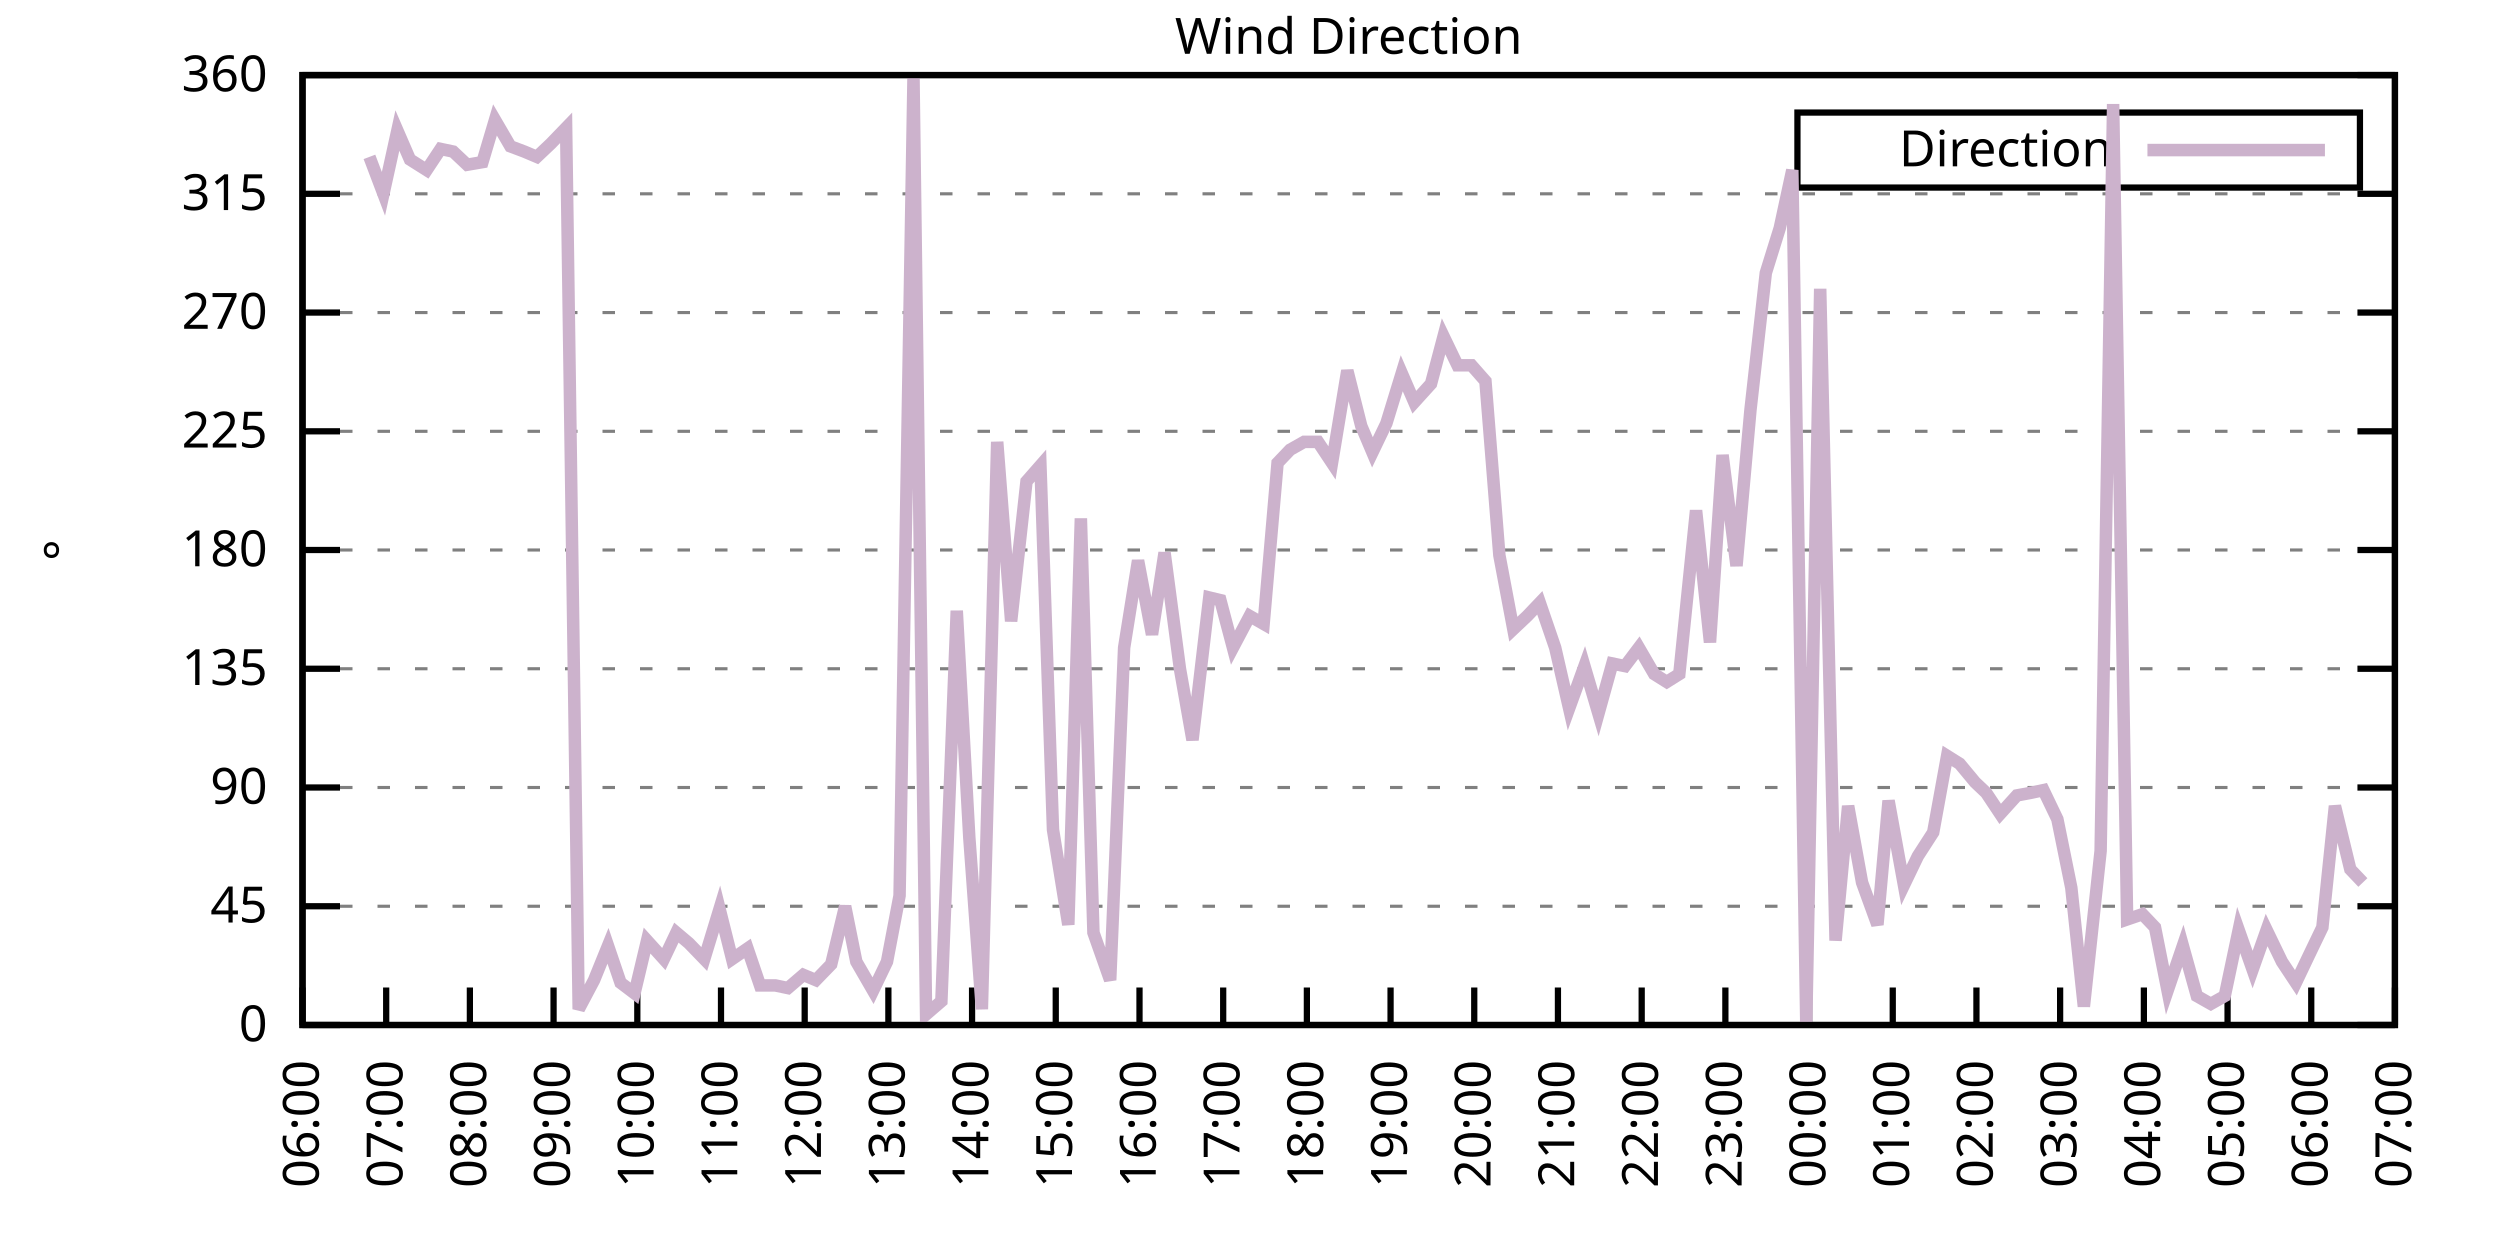
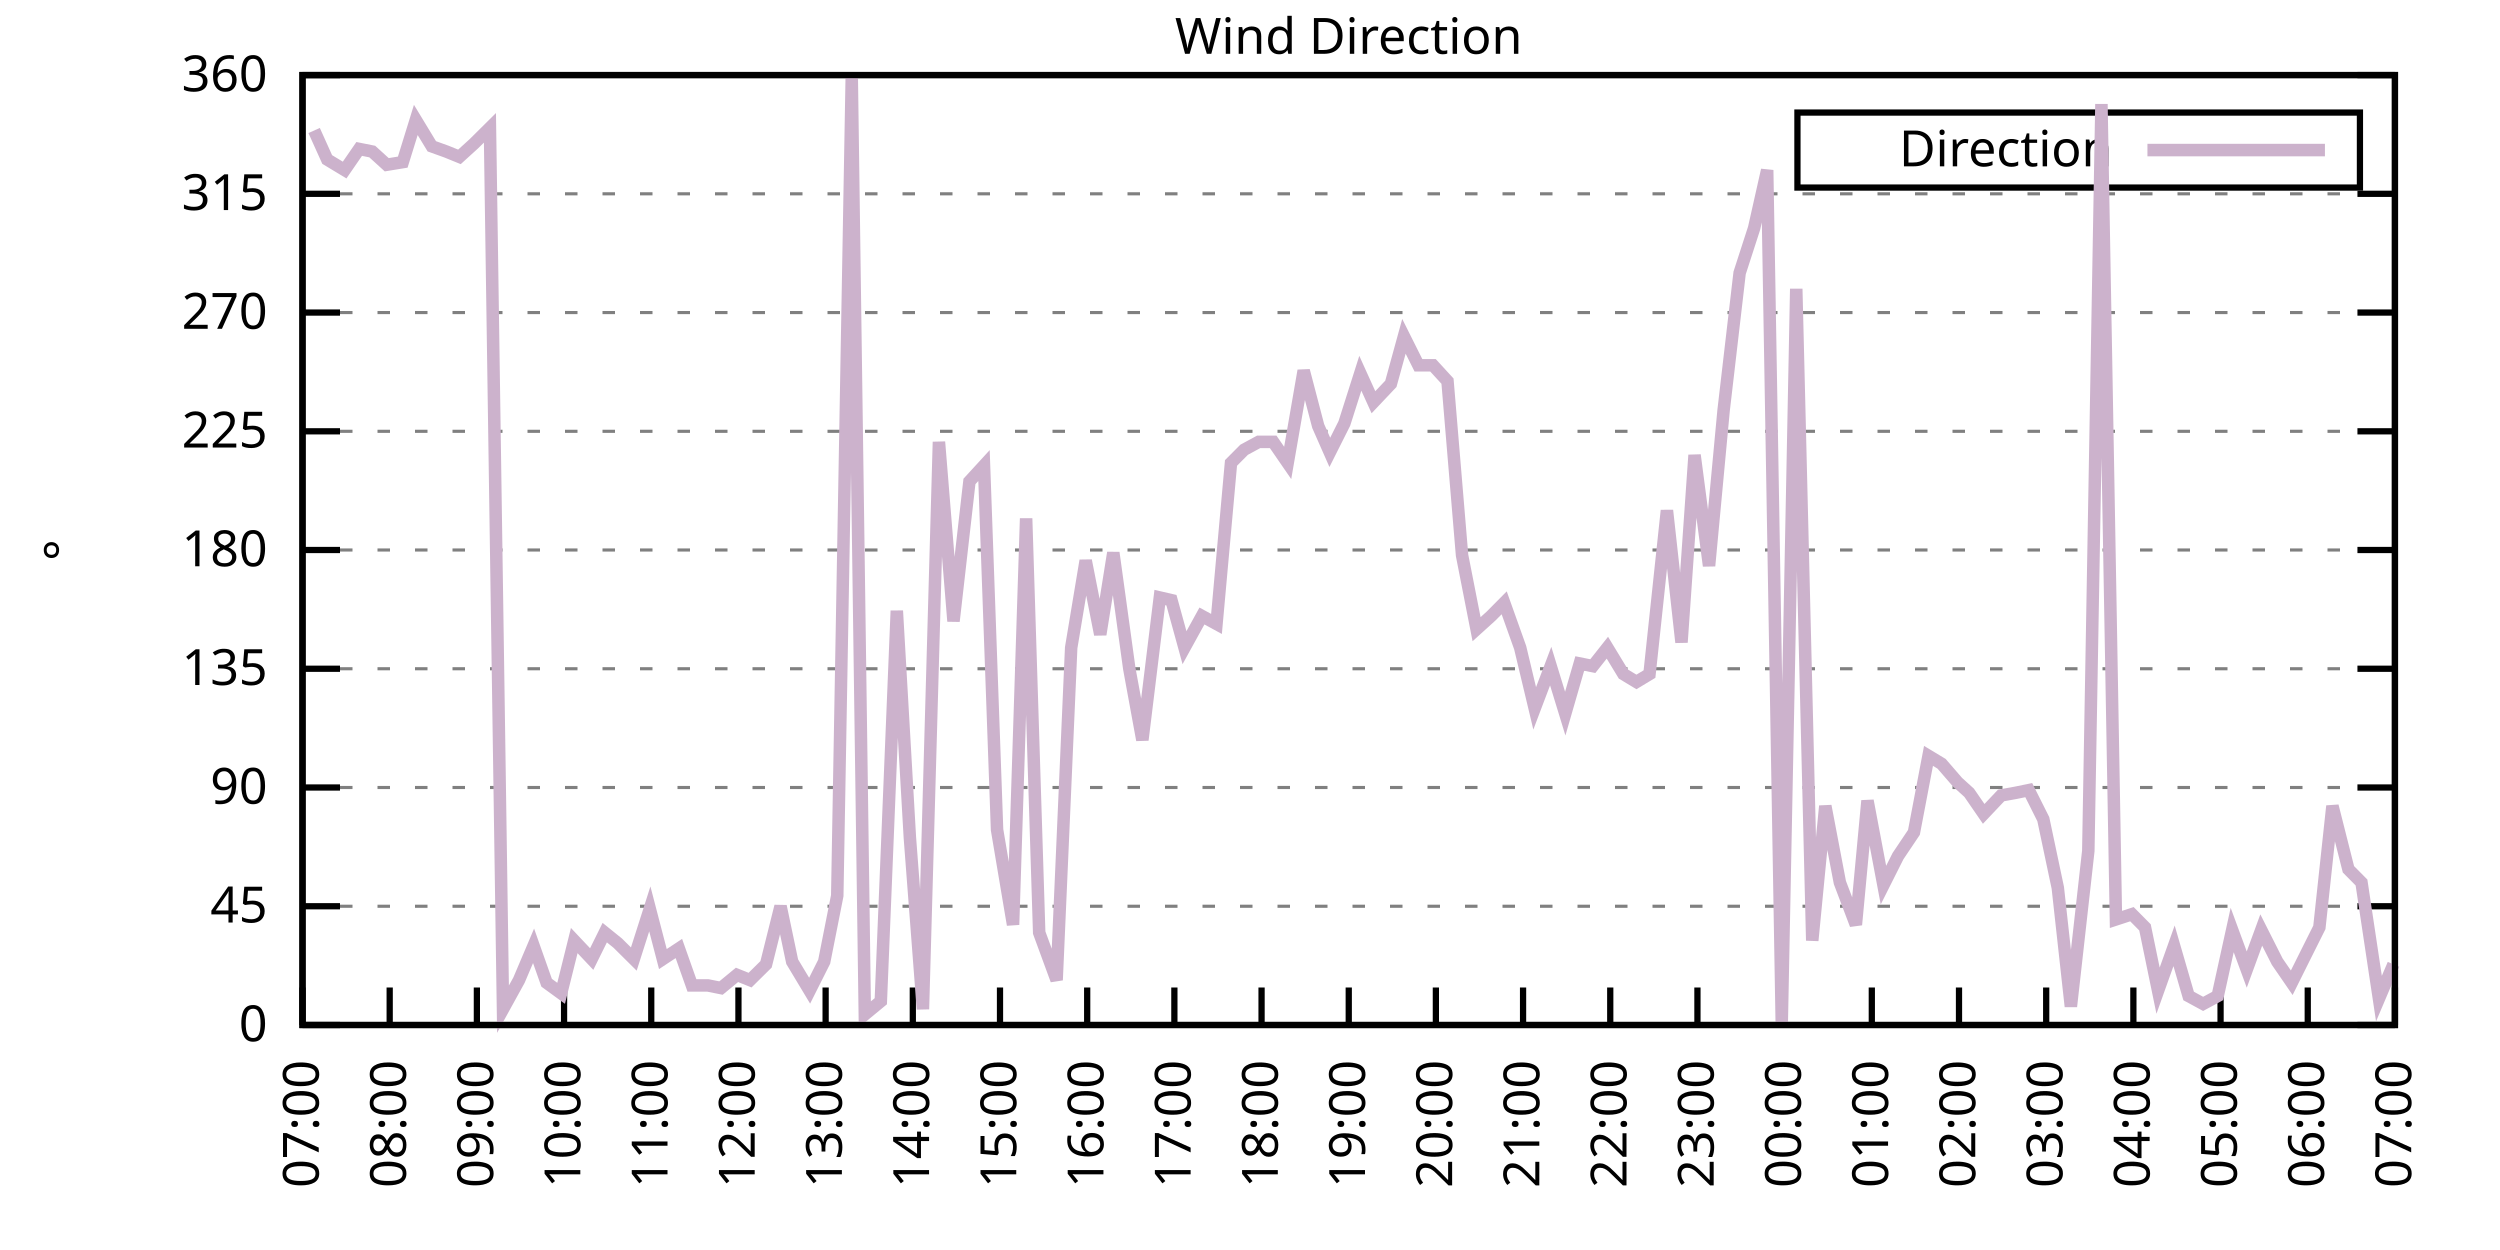
<svg xmlns="http://www.w3.org/2000/svg" xmlns:xlink="http://www.w3.org/1999/xlink" width="400" height="200" viewBox="0 0 400 200">
  <g id="gnuplot_canvas">
    <rect x="0" y="0" width="400" height="200" fill="none" />
    <defs>
      <circle id="gpDot" r="0.5" stroke-width="0.5" stroke="currentColor" />
      <path id="gpPt0" stroke-width="0.333" stroke="currentColor" d="M-1,0 h2 M0,-1 v2" />
      <path id="gpPt1" stroke-width="0.333" stroke="currentColor" d="M-1,-1 L1,1 M1,-1 L-1,1" />
      <path id="gpPt2" stroke-width="0.333" stroke="currentColor" d="M-1,0 L1,0 M0,-1 L0,1 M-1,-1 L1,1 M-1,1 L1,-1" />
      <rect id="gpPt3" stroke-width="0.333" stroke="currentColor" x="-1" y="-1" width="2" height="2" />
      <rect id="gpPt4" stroke-width="0.333" stroke="currentColor" fill="currentColor" x="-1" y="-1" width="2" height="2" />
      <circle id="gpPt5" stroke-width="0.333" stroke="currentColor" cx="0" cy="0" r="1" />
      <use xlink:href="#gpPt5" id="gpPt6" fill="currentColor" stroke="none" />
      <path id="gpPt7" stroke-width="0.333" stroke="currentColor" d="M0,-1.33 L-1.33,0.67 L1.33,0.67 z" />
      <use xlink:href="#gpPt7" id="gpPt8" fill="currentColor" stroke="none" />
      <use xlink:href="#gpPt7" id="gpPt9" stroke="currentColor" transform="rotate(180)" />
      <use xlink:href="#gpPt9" id="gpPt10" fill="currentColor" stroke="none" />
      <use xlink:href="#gpPt3" id="gpPt11" stroke="currentColor" transform="rotate(45)" />
      <use xlink:href="#gpPt11" id="gpPt12" fill="currentColor" stroke="none" />
      <path id="gpPt13" stroke-width="0.333" stroke="currentColor" d="M0,1.330 L1.265,0.411 L0.782,-1.067 L-0.782,-1.076 L-1.265,0.411 z" />
      <use xlink:href="#gpPt13" id="gpPt14" fill="currentColor" stroke="none" />
      <filter id="textbox" filterUnits="objectBoundingBox" x="0" y="0" height="1" width="1">
        <feFlood flood-color="white" flood-opacity="1" result="bgnd" />
        <feComposite in="SourceGraphic" in2="bgnd" operator="atop" />
      </filter>
      <filter id="greybox" filterUnits="objectBoundingBox" x="0" y="0" height="1" width="1">
        <feFlood flood-color="lightgrey" flood-opacity="1" result="grey" />
        <feComposite in="SourceGraphic" in2="grey" operator="atop" />
      </filter>
    </defs>
    <g fill="none" color="white" stroke="currentColor" stroke-width="1.00" stroke-linecap="butt" stroke-linejoin="miter">
</g>
    <g fill="none" color="black" stroke="currentColor" stroke-width="1.00" stroke-linecap="butt" stroke-linejoin="miter">
      <g stroke="none" shape-rendering="crispEdges">
        <polygon fill="rgb(255, 255, 255)" points="48.40,164.00 383.18,164.00 383.18,12.02 48.40,12.02 " />
      </g>
    </g>
    <g fill="none" color="black" stroke="currentColor" stroke-width="1.00" stroke-linecap="butt" stroke-linejoin="miter">
</g>
    <g fill="none" color="black" stroke="black" stroke-width="0.50" stroke-linecap="butt" stroke-linejoin="miter">
</g>
    <g fill="none" color="gray" stroke="currentColor" stroke-width="0.50" stroke-linecap="butt" stroke-linejoin="miter">
      <path stroke="gray" stroke-dasharray="2,4" class="gridline" d="M48.40,164.00 L383.19,164.00  " />
    </g>
    <g fill="none" color="gray" stroke="gray" stroke-width="1.00" stroke-linecap="butt" stroke-linejoin="miter">
</g>
    <g fill="none" color="black" stroke="currentColor" stroke-width="1.00" stroke-linecap="butt" stroke-linejoin="miter">
      <path stroke="black" d="M48.40,164.00 L54.40,164.00 M383.19,164.00 L377.19,164.00  " />
      <g transform="translate(42.80,166.60)" stroke="none" fill="black" font-family="Sans" font-size="8.00" text-anchor="end">
        <text>
          <tspan font-family="Sans"> 0</tspan>
        </text>
      </g>
    </g>
    <g fill="none" color="black" stroke="currentColor" stroke-width="1.00" stroke-linecap="butt" stroke-linejoin="miter">
</g>
    <g fill="none" color="black" stroke="black" stroke-width="0.50" stroke-linecap="butt" stroke-linejoin="miter">
</g>
    <g fill="none" color="gray" stroke="currentColor" stroke-width="0.50" stroke-linecap="butt" stroke-linejoin="miter">
      <path stroke="gray" stroke-dasharray="2,4" class="gridline" d="M48.40,145.00 L383.19,145.00  " />
    </g>
    <g fill="none" color="gray" stroke="gray" stroke-width="1.00" stroke-linecap="butt" stroke-linejoin="miter">
</g>
    <g fill="none" color="black" stroke="currentColor" stroke-width="1.00" stroke-linecap="butt" stroke-linejoin="miter">
      <path stroke="black" d="M48.40,145.00 L54.40,145.00 M383.19,145.00 L377.19,145.00  " />
      <g transform="translate(42.80,147.60)" stroke="none" fill="black" font-family="Sans" font-size="8.00" text-anchor="end">
        <text>
          <tspan font-family="Sans"> 45</tspan>
        </text>
      </g>
    </g>
    <g fill="none" color="black" stroke="currentColor" stroke-width="1.00" stroke-linecap="butt" stroke-linejoin="miter">
</g>
    <g fill="none" color="black" stroke="black" stroke-width="0.50" stroke-linecap="butt" stroke-linejoin="miter">
</g>
    <g fill="none" color="gray" stroke="currentColor" stroke-width="0.50" stroke-linecap="butt" stroke-linejoin="miter">
      <path stroke="gray" stroke-dasharray="2,4" class="gridline" d="M48.40,126.00 L383.19,126.00  " />
    </g>
    <g fill="none" color="gray" stroke="gray" stroke-width="1.00" stroke-linecap="butt" stroke-linejoin="miter">
</g>
    <g fill="none" color="black" stroke="currentColor" stroke-width="1.00" stroke-linecap="butt" stroke-linejoin="miter">
      <path stroke="black" d="M48.40,126.00 L54.40,126.00 M383.19,126.00 L377.19,126.00  " />
      <g transform="translate(42.80,128.60)" stroke="none" fill="black" font-family="Sans" font-size="8.00" text-anchor="end">
        <text>
          <tspan font-family="Sans"> 90</tspan>
        </text>
      </g>
    </g>
    <g fill="none" color="black" stroke="currentColor" stroke-width="1.00" stroke-linecap="butt" stroke-linejoin="miter">
</g>
    <g fill="none" color="black" stroke="black" stroke-width="0.50" stroke-linecap="butt" stroke-linejoin="miter">
</g>
    <g fill="none" color="gray" stroke="currentColor" stroke-width="0.50" stroke-linecap="butt" stroke-linejoin="miter">
      <path stroke="gray" stroke-dasharray="2,4" class="gridline" d="M48.40,107.00 L383.19,107.00  " />
    </g>
    <g fill="none" color="gray" stroke="gray" stroke-width="1.00" stroke-linecap="butt" stroke-linejoin="miter">
</g>
    <g fill="none" color="black" stroke="currentColor" stroke-width="1.00" stroke-linecap="butt" stroke-linejoin="miter">
      <path stroke="black" d="M48.40,107.00 L54.40,107.00 M383.19,107.00 L377.19,107.00  " />
      <g transform="translate(42.80,109.60)" stroke="none" fill="black" font-family="Sans" font-size="8.00" text-anchor="end">
        <text>
          <tspan font-family="Sans"> 135</tspan>
        </text>
      </g>
    </g>
    <g fill="none" color="black" stroke="currentColor" stroke-width="1.00" stroke-linecap="butt" stroke-linejoin="miter">
</g>
    <g fill="none" color="black" stroke="black" stroke-width="0.50" stroke-linecap="butt" stroke-linejoin="miter">
</g>
    <g fill="none" color="gray" stroke="currentColor" stroke-width="0.50" stroke-linecap="butt" stroke-linejoin="miter">
      <path stroke="gray" stroke-dasharray="2,4" class="gridline" d="M48.40,88.00 L383.19,88.00  " />
    </g>
    <g fill="none" color="gray" stroke="gray" stroke-width="1.00" stroke-linecap="butt" stroke-linejoin="miter">
</g>
    <g fill="none" color="black" stroke="currentColor" stroke-width="1.00" stroke-linecap="butt" stroke-linejoin="miter">
      <path stroke="black" d="M48.40,88.00 L54.40,88.00 M383.19,88.00 L377.19,88.00  " />
      <g transform="translate(42.80,90.60)" stroke="none" fill="black" font-family="Sans" font-size="8.00" text-anchor="end">
        <text>
          <tspan font-family="Sans"> 180</tspan>
        </text>
      </g>
    </g>
    <g fill="none" color="black" stroke="currentColor" stroke-width="1.00" stroke-linecap="butt" stroke-linejoin="miter">
</g>
    <g fill="none" color="black" stroke="black" stroke-width="0.50" stroke-linecap="butt" stroke-linejoin="miter">
</g>
    <g fill="none" color="gray" stroke="currentColor" stroke-width="0.50" stroke-linecap="butt" stroke-linejoin="miter">
      <path stroke="gray" stroke-dasharray="2,4" class="gridline" d="M48.40,69.01 L383.19,69.01  " />
    </g>
    <g fill="none" color="gray" stroke="gray" stroke-width="1.00" stroke-linecap="butt" stroke-linejoin="miter">
</g>
    <g fill="none" color="black" stroke="currentColor" stroke-width="1.00" stroke-linecap="butt" stroke-linejoin="miter">
      <path stroke="black" d="M48.40,69.01 L54.40,69.01 M383.19,69.01 L377.19,69.01  " />
      <g transform="translate(42.80,71.61)" stroke="none" fill="black" font-family="Sans" font-size="8.00" text-anchor="end">
        <text>
          <tspan font-family="Sans"> 225</tspan>
        </text>
      </g>
    </g>
    <g fill="none" color="black" stroke="currentColor" stroke-width="1.00" stroke-linecap="butt" stroke-linejoin="miter">
</g>
    <g fill="none" color="black" stroke="black" stroke-width="0.50" stroke-linecap="butt" stroke-linejoin="miter">
</g>
    <g fill="none" color="gray" stroke="currentColor" stroke-width="0.50" stroke-linecap="butt" stroke-linejoin="miter">
      <path stroke="gray" stroke-dasharray="2,4" class="gridline" d="M48.40,50.01 L383.19,50.01  " />
    </g>
    <g fill="none" color="gray" stroke="gray" stroke-width="1.00" stroke-linecap="butt" stroke-linejoin="miter">
</g>
    <g fill="none" color="black" stroke="currentColor" stroke-width="1.00" stroke-linecap="butt" stroke-linejoin="miter">
      <path stroke="black" d="M48.40,50.01 L54.40,50.01 M383.19,50.01 L377.19,50.01  " />
      <g transform="translate(42.80,52.61)" stroke="none" fill="black" font-family="Sans" font-size="8.00" text-anchor="end">
        <text>
          <tspan font-family="Sans"> 270</tspan>
        </text>
      </g>
    </g>
    <g fill="none" color="black" stroke="currentColor" stroke-width="1.00" stroke-linecap="butt" stroke-linejoin="miter">
</g>
    <g fill="none" color="black" stroke="black" stroke-width="0.50" stroke-linecap="butt" stroke-linejoin="miter">
</g>
    <g fill="none" color="gray" stroke="currentColor" stroke-width="0.50" stroke-linecap="butt" stroke-linejoin="miter">
      <path stroke="gray" stroke-dasharray="2,4" class="gridline" d="M48.40,31.01 L383.19,31.01  " />
    </g>
    <g fill="none" color="gray" stroke="gray" stroke-width="1.00" stroke-linecap="butt" stroke-linejoin="miter">
</g>
    <g fill="none" color="black" stroke="currentColor" stroke-width="1.00" stroke-linecap="butt" stroke-linejoin="miter">
      <path stroke="black" d="M48.40,31.01 L54.40,31.01 M383.19,31.01 L377.19,31.01  " />
      <g transform="translate(42.80,33.61)" stroke="none" fill="black" font-family="Sans" font-size="8.00" text-anchor="end">
        <text>
          <tspan font-family="Sans"> 315</tspan>
        </text>
      </g>
    </g>
    <g fill="none" color="black" stroke="currentColor" stroke-width="1.00" stroke-linecap="butt" stroke-linejoin="miter">
</g>
    <g fill="none" color="black" stroke="black" stroke-width="0.50" stroke-linecap="butt" stroke-linejoin="miter">
</g>
    <g fill="none" color="gray" stroke="currentColor" stroke-width="0.50" stroke-linecap="butt" stroke-linejoin="miter">
      <path stroke="gray" stroke-dasharray="2,4" class="gridline" d="M48.40,12.01 L383.19,12.01  " />
    </g>
    <g fill="none" color="gray" stroke="gray" stroke-width="1.00" stroke-linecap="butt" stroke-linejoin="miter">
</g>
    <g fill="none" color="black" stroke="currentColor" stroke-width="1.00" stroke-linecap="butt" stroke-linejoin="miter">
      <path stroke="black" d="M48.40,12.01 L54.40,12.01 M383.19,12.01 L377.19,12.01  " />
      <g transform="translate(42.80,14.61)" stroke="none" fill="black" font-family="Sans" font-size="8.00" text-anchor="end">
        <text>
          <tspan font-family="Sans"> 360</tspan>
        </text>
      </g>
    </g>
    <g fill="none" color="black" stroke="currentColor" stroke-width="1.00" stroke-linecap="butt" stroke-linejoin="miter">
      <path stroke="black" d="M48.40,164.00 L48.40,158.00  " />
      <g transform="translate(51.00,169.60) rotate(270.00)" stroke="none" fill="black" font-family="Sans" font-size="8.00" text-anchor="end">
        <text>
-           <tspan font-family="Sans">06:00</tspan>
-         </text>
-       </g>
-     </g>
-     <g fill="none" color="black" stroke="currentColor" stroke-width="1.00" stroke-linecap="butt" stroke-linejoin="miter">
-       <path stroke="black" d="M61.79,164.00 L61.79,158.00  " />
-       <g transform="translate(64.39,169.60) rotate(270.00)" stroke="none" fill="black" font-family="Sans" font-size="8.00" text-anchor="end">
-         <text>
          <tspan font-family="Sans">07:00</tspan>
        </text>
      </g>
    </g>
    <g fill="none" color="black" stroke="currentColor" stroke-width="1.00" stroke-linecap="butt" stroke-linejoin="miter">
-       <path stroke="black" d="M75.18,164.00 L75.18,158.00  " />
-       <g transform="translate(77.78,169.60) rotate(270.00)" stroke="none" fill="black" font-family="Sans" font-size="8.00" text-anchor="end">
+       <path stroke="black" d="M62.35,164.00 L62.35,158.00  " />
+       <g transform="translate(64.95,169.60) rotate(270.00)" stroke="none" fill="black" font-family="Sans" font-size="8.00" text-anchor="end">
        <text>
          <tspan font-family="Sans">08:00</tspan>
        </text>
      </g>
    </g>
    <g fill="none" color="black" stroke="currentColor" stroke-width="1.00" stroke-linecap="butt" stroke-linejoin="miter">
-       <path stroke="black" d="M88.57,164.00 L88.57,158.00  " />
-       <g transform="translate(91.17,169.60) rotate(270.00)" stroke="none" fill="black" font-family="Sans" font-size="8.00" text-anchor="end">
+       <path stroke="black" d="M76.30,164.00 L76.30,158.00  " />
+       <g transform="translate(78.90,169.60) rotate(270.00)" stroke="none" fill="black" font-family="Sans" font-size="8.00" text-anchor="end">
        <text>
          <tspan font-family="Sans">09:00</tspan>
        </text>
      </g>
    </g>
    <g fill="none" color="black" stroke="currentColor" stroke-width="1.00" stroke-linecap="butt" stroke-linejoin="miter">
-       <path stroke="black" d="M101.97,164.00 L101.97,158.00  " />
-       <g transform="translate(104.57,169.60) rotate(270.00)" stroke="none" fill="black" font-family="Sans" font-size="8.00" text-anchor="end">
+       <path stroke="black" d="M90.25,164.00 L90.25,158.00  " />
+       <g transform="translate(92.85,169.60) rotate(270.00)" stroke="none" fill="black" font-family="Sans" font-size="8.00" text-anchor="end">
        <text>
          <tspan font-family="Sans">10:00</tspan>
        </text>
      </g>
    </g>
    <g fill="none" color="black" stroke="currentColor" stroke-width="1.00" stroke-linecap="butt" stroke-linejoin="miter">
-       <path stroke="black" d="M115.36,164.00 L115.36,158.00  " />
-       <g transform="translate(117.96,169.60) rotate(270.00)" stroke="none" fill="black" font-family="Sans" font-size="8.00" text-anchor="end">
+       <path stroke="black" d="M104.20,164.00 L104.20,158.00  " />
+       <g transform="translate(106.80,169.60) rotate(270.00)" stroke="none" fill="black" font-family="Sans" font-size="8.00" text-anchor="end">
        <text>
          <tspan font-family="Sans">11:00</tspan>
        </text>
      </g>
    </g>
    <g fill="none" color="black" stroke="currentColor" stroke-width="1.00" stroke-linecap="butt" stroke-linejoin="miter">
-       <path stroke="black" d="M128.75,164.00 L128.75,158.00  " />
-       <g transform="translate(131.35,169.60) rotate(270.00)" stroke="none" fill="black" font-family="Sans" font-size="8.00" text-anchor="end">
+       <path stroke="black" d="M118.15,164.00 L118.15,158.00  " />
+       <g transform="translate(120.75,169.60) rotate(270.00)" stroke="none" fill="black" font-family="Sans" font-size="8.00" text-anchor="end">
        <text>
          <tspan font-family="Sans">12:00</tspan>
        </text>
      </g>
    </g>
    <g fill="none" color="black" stroke="currentColor" stroke-width="1.00" stroke-linecap="butt" stroke-linejoin="miter">
-       <path stroke="black" d="M142.14,164.00 L142.14,158.00  " />
-       <g transform="translate(144.74,169.60) rotate(270.00)" stroke="none" fill="black" font-family="Sans" font-size="8.00" text-anchor="end">
+       <path stroke="black" d="M132.10,164.00 L132.10,158.00  " />
+       <g transform="translate(134.70,169.60) rotate(270.00)" stroke="none" fill="black" font-family="Sans" font-size="8.00" text-anchor="end">
        <text>
          <tspan font-family="Sans">13:00</tspan>
        </text>
      </g>
    </g>
    <g fill="none" color="black" stroke="currentColor" stroke-width="1.00" stroke-linecap="butt" stroke-linejoin="miter">
-       <path stroke="black" d="M155.53,164.00 L155.53,158.00  " />
-       <g transform="translate(158.13,169.60) rotate(270.00)" stroke="none" fill="black" font-family="Sans" font-size="8.00" text-anchor="end">
+       <path stroke="black" d="M146.05,164.00 L146.05,158.00  " />
+       <g transform="translate(148.65,169.60) rotate(270.00)" stroke="none" fill="black" font-family="Sans" font-size="8.00" text-anchor="end">
        <text>
          <tspan font-family="Sans">14:00</tspan>
        </text>
      </g>
    </g>
    <g fill="none" color="black" stroke="currentColor" stroke-width="1.00" stroke-linecap="butt" stroke-linejoin="miter">
-       <path stroke="black" d="M168.92,164.00 L168.92,158.00  " />
-       <g transform="translate(171.52,169.60) rotate(270.00)" stroke="none" fill="black" font-family="Sans" font-size="8.00" text-anchor="end">
+       <path stroke="black" d="M160.00,164.00 L160.00,158.00  " />
+       <g transform="translate(162.60,169.60) rotate(270.00)" stroke="none" fill="black" font-family="Sans" font-size="8.00" text-anchor="end">
        <text>
          <tspan font-family="Sans">15:00</tspan>
        </text>
      </g>
    </g>
    <g fill="none" color="black" stroke="currentColor" stroke-width="1.00" stroke-linecap="butt" stroke-linejoin="miter">
-       <path stroke="black" d="M182.32,164.00 L182.32,158.00  " />
-       <g transform="translate(184.92,169.60) rotate(270.00)" stroke="none" fill="black" font-family="Sans" font-size="8.00" text-anchor="end">
+       <path stroke="black" d="M173.95,164.00 L173.95,158.00  " />
+       <g transform="translate(176.55,169.60) rotate(270.00)" stroke="none" fill="black" font-family="Sans" font-size="8.00" text-anchor="end">
        <text>
          <tspan font-family="Sans">16:00</tspan>
        </text>
      </g>
    </g>
    <g fill="none" color="black" stroke="currentColor" stroke-width="1.00" stroke-linecap="butt" stroke-linejoin="miter">
-       <path stroke="black" d="M195.71,164.00 L195.71,158.00  " />
-       <g transform="translate(198.31,169.60) rotate(270.00)" stroke="none" fill="black" font-family="Sans" font-size="8.00" text-anchor="end">
+       <path stroke="black" d="M187.90,164.00 L187.90,158.00  " />
+       <g transform="translate(190.50,169.60) rotate(270.00)" stroke="none" fill="black" font-family="Sans" font-size="8.00" text-anchor="end">
        <text>
          <tspan font-family="Sans">17:00</tspan>
        </text>
      </g>
    </g>
    <g fill="none" color="black" stroke="currentColor" stroke-width="1.00" stroke-linecap="butt" stroke-linejoin="miter">
-       <path stroke="black" d="M209.10,164.00 L209.10,158.00  " />
-       <g transform="translate(211.70,169.60) rotate(270.00)" stroke="none" fill="black" font-family="Sans" font-size="8.00" text-anchor="end">
+       <path stroke="black" d="M201.85,164.00 L201.85,158.00  " />
+       <g transform="translate(204.45,169.60) rotate(270.00)" stroke="none" fill="black" font-family="Sans" font-size="8.00" text-anchor="end">
        <text>
          <tspan font-family="Sans">18:00</tspan>
        </text>
      </g>
    </g>
    <g fill="none" color="black" stroke="currentColor" stroke-width="1.00" stroke-linecap="butt" stroke-linejoin="miter">
-       <path stroke="black" d="M222.49,164.00 L222.49,158.00  " />
-       <g transform="translate(225.09,169.60) rotate(270.00)" stroke="none" fill="black" font-family="Sans" font-size="8.00" text-anchor="end">
+       <path stroke="black" d="M215.80,164.00 L215.80,158.00  " />
+       <g transform="translate(218.40,169.60) rotate(270.00)" stroke="none" fill="black" font-family="Sans" font-size="8.00" text-anchor="end">
        <text>
          <tspan font-family="Sans">19:00</tspan>
        </text>
      </g>
    </g>
    <g fill="none" color="black" stroke="currentColor" stroke-width="1.00" stroke-linecap="butt" stroke-linejoin="miter">
-       <path stroke="black" d="M235.88,164.00 L235.88,158.00  " />
-       <g transform="translate(238.48,169.60) rotate(270.00)" stroke="none" fill="black" font-family="Sans" font-size="8.00" text-anchor="end">
+       <path stroke="black" d="M229.74,164.00 L229.74,158.00  " />
+       <g transform="translate(232.34,169.60) rotate(270.00)" stroke="none" fill="black" font-family="Sans" font-size="8.00" text-anchor="end">
        <text>
          <tspan font-family="Sans">20:00</tspan>
        </text>
      </g>
    </g>
    <g fill="none" color="black" stroke="currentColor" stroke-width="1.00" stroke-linecap="butt" stroke-linejoin="miter">
-       <path stroke="black" d="M249.27,164.00 L249.27,158.00  " />
-       <g transform="translate(251.87,169.60) rotate(270.00)" stroke="none" fill="black" font-family="Sans" font-size="8.00" text-anchor="end">
+       <path stroke="black" d="M243.69,164.00 L243.69,158.00  " />
+       <g transform="translate(246.29,169.60) rotate(270.00)" stroke="none" fill="black" font-family="Sans" font-size="8.00" text-anchor="end">
        <text>
          <tspan font-family="Sans">21:00</tspan>
        </text>
      </g>
    </g>
    <g fill="none" color="black" stroke="currentColor" stroke-width="1.00" stroke-linecap="butt" stroke-linejoin="miter">
-       <path stroke="black" d="M262.67,164.00 L262.67,158.00  " />
-       <g transform="translate(265.27,169.60) rotate(270.00)" stroke="none" fill="black" font-family="Sans" font-size="8.00" text-anchor="end">
+       <path stroke="black" d="M257.64,164.00 L257.64,158.00  " />
+       <g transform="translate(260.24,169.60) rotate(270.00)" stroke="none" fill="black" font-family="Sans" font-size="8.00" text-anchor="end">
        <text>
          <tspan font-family="Sans">22:00</tspan>
        </text>
      </g>
    </g>
    <g fill="none" color="black" stroke="currentColor" stroke-width="1.00" stroke-linecap="butt" stroke-linejoin="miter">
-       <path stroke="black" d="M276.06,164.00 L276.06,158.00  " />
-       <g transform="translate(278.66,169.60) rotate(270.00)" stroke="none" fill="black" font-family="Sans" font-size="8.00" text-anchor="end">
+       <path stroke="black" d="M271.59,164.00 L271.59,158.00  " />
+       <g transform="translate(274.19,169.60) rotate(270.00)" stroke="none" fill="black" font-family="Sans" font-size="8.00" text-anchor="end">
        <text>
          <tspan font-family="Sans">23:00</tspan>
        </text>
      </g>
    </g>
    <g fill="none" color="black" stroke="currentColor" stroke-width="1.00" stroke-linecap="butt" stroke-linejoin="miter">
-       <path stroke="black" d="M289.45,164.00 L289.45,158.00  " />
-       <g transform="translate(292.05,169.60) rotate(270.00)" stroke="none" fill="black" font-family="Sans" font-size="8.00" text-anchor="end">
+       <path stroke="black" d="M285.54,164.00 L285.54,158.00  " />
+       <g transform="translate(288.14,169.60) rotate(270.00)" stroke="none" fill="black" font-family="Sans" font-size="8.00" text-anchor="end">
        <text>
          <tspan font-family="Sans">00:00</tspan>
        </text>
      </g>
    </g>
    <g fill="none" color="black" stroke="currentColor" stroke-width="1.00" stroke-linecap="butt" stroke-linejoin="miter">
-       <path stroke="black" d="M302.84,164.00 L302.84,158.00  " />
-       <g transform="translate(305.44,169.60) rotate(270.00)" stroke="none" fill="black" font-family="Sans" font-size="8.00" text-anchor="end">
+       <path stroke="black" d="M299.49,164.00 L299.49,158.00  " />
+       <g transform="translate(302.09,169.60) rotate(270.00)" stroke="none" fill="black" font-family="Sans" font-size="8.00" text-anchor="end">
        <text>
          <tspan font-family="Sans">01:00</tspan>
        </text>
      </g>
    </g>
    <g fill="none" color="black" stroke="currentColor" stroke-width="1.00" stroke-linecap="butt" stroke-linejoin="miter">
-       <path stroke="black" d="M316.23,164.00 L316.23,158.00  " />
-       <g transform="translate(318.83,169.60) rotate(270.00)" stroke="none" fill="black" font-family="Sans" font-size="8.00" text-anchor="end">
+       <path stroke="black" d="M313.44,164.00 L313.44,158.00  " />
+       <g transform="translate(316.04,169.60) rotate(270.00)" stroke="none" fill="black" font-family="Sans" font-size="8.00" text-anchor="end">
        <text>
          <tspan font-family="Sans">02:00</tspan>
        </text>
      </g>
    </g>
    <g fill="none" color="black" stroke="currentColor" stroke-width="1.00" stroke-linecap="butt" stroke-linejoin="miter">
-       <path stroke="black" d="M329.62,164.00 L329.62,158.00  " />
-       <g transform="translate(332.22,169.60) rotate(270.00)" stroke="none" fill="black" font-family="Sans" font-size="8.00" text-anchor="end">
+       <path stroke="black" d="M327.39,164.00 L327.39,158.00  " />
+       <g transform="translate(329.99,169.60) rotate(270.00)" stroke="none" fill="black" font-family="Sans" font-size="8.00" text-anchor="end">
        <text>
          <tspan font-family="Sans">03:00</tspan>
        </text>
      </g>
    </g>
    <g fill="none" color="black" stroke="currentColor" stroke-width="1.00" stroke-linecap="butt" stroke-linejoin="miter">
-       <path stroke="black" d="M343.02,164.00 L343.02,158.00  " />
-       <g transform="translate(345.62,169.60) rotate(270.00)" stroke="none" fill="black" font-family="Sans" font-size="8.00" text-anchor="end">
+       <path stroke="black" d="M341.34,164.00 L341.34,158.00  " />
+       <g transform="translate(343.94,169.60) rotate(270.00)" stroke="none" fill="black" font-family="Sans" font-size="8.00" text-anchor="end">
        <text>
          <tspan font-family="Sans">04:00</tspan>
        </text>
      </g>
    </g>
    <g fill="none" color="black" stroke="currentColor" stroke-width="1.00" stroke-linecap="butt" stroke-linejoin="miter">
-       <path stroke="black" d="M356.41,164.00 L356.41,158.00  " />
-       <g transform="translate(359.01,169.60) rotate(270.00)" stroke="none" fill="black" font-family="Sans" font-size="8.00" text-anchor="end">
+       <path stroke="black" d="M355.29,164.00 L355.29,158.00  " />
+       <g transform="translate(357.89,169.60) rotate(270.00)" stroke="none" fill="black" font-family="Sans" font-size="8.00" text-anchor="end">
        <text>
          <tspan font-family="Sans">05:00</tspan>
        </text>
      </g>
    </g>
    <g fill="none" color="black" stroke="currentColor" stroke-width="1.00" stroke-linecap="butt" stroke-linejoin="miter">
-       <path stroke="black" d="M369.80,164.00 L369.80,158.00  " />
-       <g transform="translate(372.40,169.60) rotate(270.00)" stroke="none" fill="black" font-family="Sans" font-size="8.00" text-anchor="end">
+       <path stroke="black" d="M369.24,164.00 L369.24,158.00  " />
+       <g transform="translate(371.84,169.60) rotate(270.00)" stroke="none" fill="black" font-family="Sans" font-size="8.00" text-anchor="end">
        <text>
          <tspan font-family="Sans">06:00</tspan>
        </text>
      </g>
    </g>
    <g fill="none" color="black" stroke="currentColor" stroke-width="1.00" stroke-linecap="butt" stroke-linejoin="miter">
      <path stroke="black" d="M383.19,164.00 L383.19,158.00  " />
      <g transform="translate(385.79,169.60) rotate(270.00)" stroke="none" fill="black" font-family="Sans" font-size="8.00" text-anchor="end">
        <text>
          <tspan font-family="Sans">07:00</tspan>
        </text>
      </g>
    </g>
    <g fill="none" color="black" stroke="currentColor" stroke-width="1.00" stroke-linecap="butt" stroke-linejoin="miter">
</g>
    <g fill="none" color="black" stroke="currentColor" stroke-width="1.00" stroke-linecap="butt" stroke-linejoin="miter">
      <path stroke="black" d="M48.40,12.01 L48.40,164.00 L383.19,164.00 L383.19,12.01 L48.40,12.01 Z  " />
    </g>
    <g fill="none" color="black" stroke="currentColor" stroke-width="1.00" stroke-linecap="butt" stroke-linejoin="miter">
</g>
    <g fill="none" color="black" stroke="currentColor" stroke-width="1.00" stroke-linecap="butt" stroke-linejoin="miter">
      <path stroke="black" d="M287.59,30.01 L287.59,18.01 L377.59,18.01 L377.59,30.01 L287.59,30.01 Z  " />
    </g>
    <g id="Wind_direction_plot_1">
      <g fill="none" color="white" stroke="black" stroke-width="2.00" stroke-linecap="butt" stroke-linejoin="miter">
</g>
      <g fill="none" color="black" stroke="currentColor" stroke-width="2.00" stroke-linecap="butt" stroke-linejoin="miter">
        <g transform="translate(337.99,26.61)" stroke="none" fill="black" font-family="Sans" font-size="8.00" text-anchor="end">
          <text>
            <tspan font-family="Sans">Direction</tspan>
          </text>
        </g>
      </g>
      <g fill="none" color="black" stroke="currentColor" stroke-width="2.00" stroke-linecap="butt" stroke-linejoin="miter">
-         <path stroke="rgb(204, 178, 204)" d="M343.59,24.01 L371.99,24.01 M59.11,25.10 L61.35,31.01 L63.58,20.88 L65.59,25.52 L68.26,27.21 L70.50,23.83   L72.50,24.25 L74.74,26.36 L77.19,25.94 L79.20,19.19 L81.66,23.41 L83.89,24.25 L85.90,25.10 L88.13,22.99   L90.58,20.45 L92.59,161.47 L95.05,156.82 L97.28,151.33 L99.29,157.24 L101.52,158.93 L103.53,150.49 L106.21,153.45   L108.22,149.22 L110.22,150.91 L112.68,153.45 L115.13,145.42 L117.14,153.45 L119.60,151.76 L121.61,157.67 L124.06,157.67   L126.07,158.09 L128.53,155.98 L130.54,156.82 L132.99,154.29 L135.22,145.00 L137.01,153.87 L139.69,158.51 L141.92,153.87   L143.93,143.31 L146.16,12.43 L148.17,162.31 L150.62,160.20 L153.08,97.72 L155.09,134.02 L157.10,161.47 L159.55,70.70   L161.78,99.40 L164.24,77.03 L166.47,74.49 L168.48,132.76 L170.93,147.96 L172.94,82.94 L174.95,149.22 L177.63,156.82   L179.86,103.63 L182.09,89.69 L184.32,101.52 L186.33,88.43 L188.79,107.00 L190.80,118.40 L193.48,95.60 L195.26,96.03   L197.27,103.63 L199.95,98.56 L202.18,99.83 L204.41,74.07 L206.42,71.96 L208.65,70.70 L210.88,70.70 L213.12,74.07   L215.57,59.30 L217.80,68.16 L219.59,72.38 L221.82,67.74 L224.28,59.72 L226.29,64.36 L228.96,61.41 L230.97,53.81   L233.20,58.45 L235.44,58.45 L237.67,60.98 L239.90,88.85 L242.13,100.67 L244.36,98.56 L246.37,96.45 L248.83,103.63   L251.06,113.34 L253.51,106.58 L255.75,114.18 L257.98,106.16 L259.99,106.58 L262.22,103.63 L264.67,107.85 L266.68,109.11   L268.69,107.85 L271.37,81.67 L273.60,102.78 L275.61,72.81 L277.84,90.54 L280.07,65.63 L282.53,43.67 L284.76,36.50   L286.77,27.21 L289.00,163.58 L291.23,46.21 L293.69,150.49 L295.70,128.96 L297.93,141.20 L300.39,147.96 L302.17,128.11   L304.63,141.62 L306.86,136.98 L309.31,133.18 L311.54,120.94 L313.55,122.20 L316.01,125.16 L317.79,126.85 L320.03,130.22   L322.70,127.27 L324.94,126.85 L326.95,126.42 L329.18,131.07 L331.41,142.05 L333.42,161.04 L336.10,136.14 L338.10,16.65   L340.34,147.11 L342.79,146.27 L344.80,148.38 L346.81,158.51 L349.26,151.33 L351.50,159.36 L353.73,160.62 L355.96,159.36   L358.19,148.80 L360.42,155.13 L362.66,148.80 L365.11,153.87 L367.34,157.24 L369.35,153.02 L371.58,148.38 L373.59,128.96   L376.05,139.09 L378.06,141.20  " />
+         <path stroke="rgb(204, 178, 204)" d="M343.59,24.01 L371.99,24.01 M50.26,20.88 L52.35,25.52 L55.14,27.21 L57.47,23.83 L59.56,24.25 L61.88,26.36   L64.44,25.94 L66.53,19.19 L69.09,23.41 L71.42,24.25 L73.51,25.10 L75.83,22.99 L78.39,20.45 L80.48,161.47   L83.04,156.82 L85.37,151.33 L87.46,157.24 L89.78,158.93 L91.88,150.49 L94.67,153.45 L96.76,149.22 L98.85,150.91   L101.41,153.45 L103.97,145.42 L106.06,153.45 L108.62,151.76 L110.71,157.67 L113.27,157.67 L115.36,158.09 L117.92,155.98   L120.01,156.82 L122.57,154.29 L124.89,145.00 L126.75,153.87 L129.54,158.51 L131.87,153.87 L133.96,143.31 L136.28,12.43   L138.37,162.31 L140.93,160.20 L143.49,97.72 L145.58,134.02 L147.67,161.47 L150.23,70.70 L152.56,99.40 L155.11,77.03   L157.44,74.49 L159.53,132.76 L162.09,147.96 L164.18,82.94 L166.27,149.22 L169.06,156.82 L171.39,103.63 L173.71,89.69   L176.04,101.52 L178.13,88.43 L180.69,107.00 L182.78,118.40 L185.57,95.60 L187.43,96.03 L189.52,103.63 L192.31,98.56   L194.64,99.83 L196.96,74.07 L199.06,71.96 L201.38,70.70 L203.71,70.70 L206.03,74.07 L208.59,59.30 L210.91,68.16   L212.77,72.38 L215.10,67.74 L217.65,59.72 L219.75,64.36 L222.54,61.41 L224.63,53.81 L226.95,58.45 L229.28,58.45   L231.60,60.98 L233.93,88.85 L236.25,100.67 L238.58,98.56 L240.67,96.45 L243.23,103.63 L245.55,113.34 L248.11,106.58   L250.44,114.18 L252.76,106.16 L254.85,106.58 L257.18,103.63 L259.74,107.85 L261.83,109.11 L263.92,107.85 L266.71,81.67   L269.04,102.78 L271.13,72.81 L273.45,90.54 L275.78,65.63 L278.34,43.67 L280.66,36.50 L282.75,27.21 L285.08,163.58   L287.40,46.21 L289.96,150.49 L292.05,128.96 L294.38,141.20 L296.94,147.96 L298.80,128.11 L301.35,141.62 L303.68,136.98   L306.23,133.18 L308.56,120.94 L310.65,122.20 L313.21,125.16 L315.07,126.85 L317.39,130.22 L320.18,127.27 L322.51,126.85   L324.60,126.42 L326.93,131.07 L329.25,142.05 L331.34,161.04 L334.13,136.14 L336.23,16.65 L338.55,147.11 L341.11,146.27   L343.20,148.38 L345.29,158.51 L347.85,151.33 L350.18,159.36 L352.50,160.62 L354.83,159.36 L357.15,148.80 L359.48,155.13   L361.80,148.80 L364.36,153.87 L366.68,157.24 L368.78,153.02 L371.10,148.38 L373.19,128.96 L375.75,139.09 L377.84,141.20   L380.63,159.78 L382.96,154.29  " />
      </g>
    </g>
    <g fill="none" color="black" stroke="currentColor" stroke-width="2.00" stroke-linecap="butt" stroke-linejoin="miter">
</g>
    <g fill="none" color="black" stroke="black" stroke-width="1.00" stroke-linecap="butt" stroke-linejoin="miter">
</g>
    <g fill="none" color="black" stroke="currentColor" stroke-width="1.00" stroke-linecap="butt" stroke-linejoin="miter">
      <path stroke="black" d="M48.40,12.01 L48.40,164.00 L383.19,164.00 L383.19,12.01 L48.40,12.01 Z  " />
      <g transform="translate(12.80,88.01) rotate(270.00)" stroke="none" fill="black" font-family="Sans" font-size="8.00" text-anchor="middle">
        <text>
          <tspan font-family="Sans">°</tspan>
        </text>
      </g>
    </g>
    <g fill="none" color="black" stroke="currentColor" stroke-width="1.00" stroke-linecap="butt" stroke-linejoin="miter">
</g>
    <g fill="none" color="black" stroke="currentColor" stroke-width="1.00" stroke-linecap="butt" stroke-linejoin="miter">
      <g transform="translate(215.79,8.61)" stroke="none" fill="black" font-family="Sans" font-size="8.00" text-anchor="middle">
        <text>
          <tspan font-family="Sans">Wind Direction</tspan>
        </text>
      </g>
    </g>
    <g fill="none" color="black" stroke="currentColor" stroke-width="1.00" stroke-linecap="butt" stroke-linejoin="miter">
</g>
  </g>
</svg>
